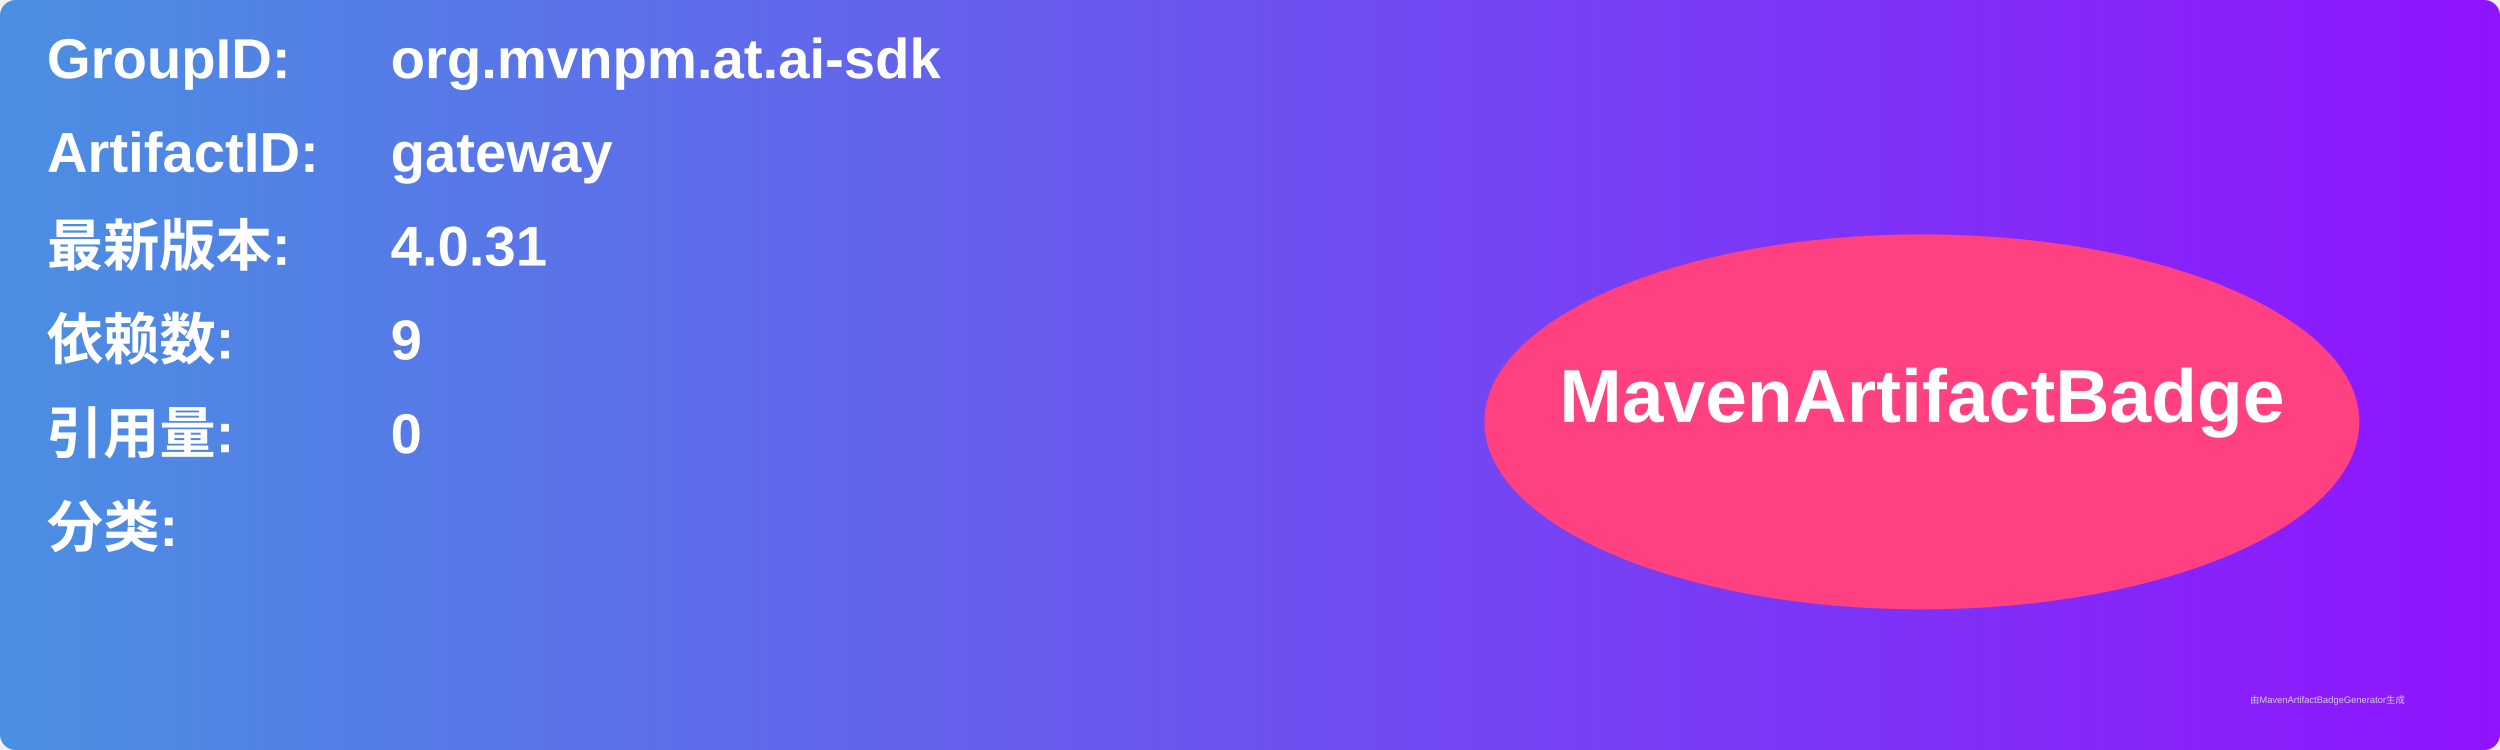
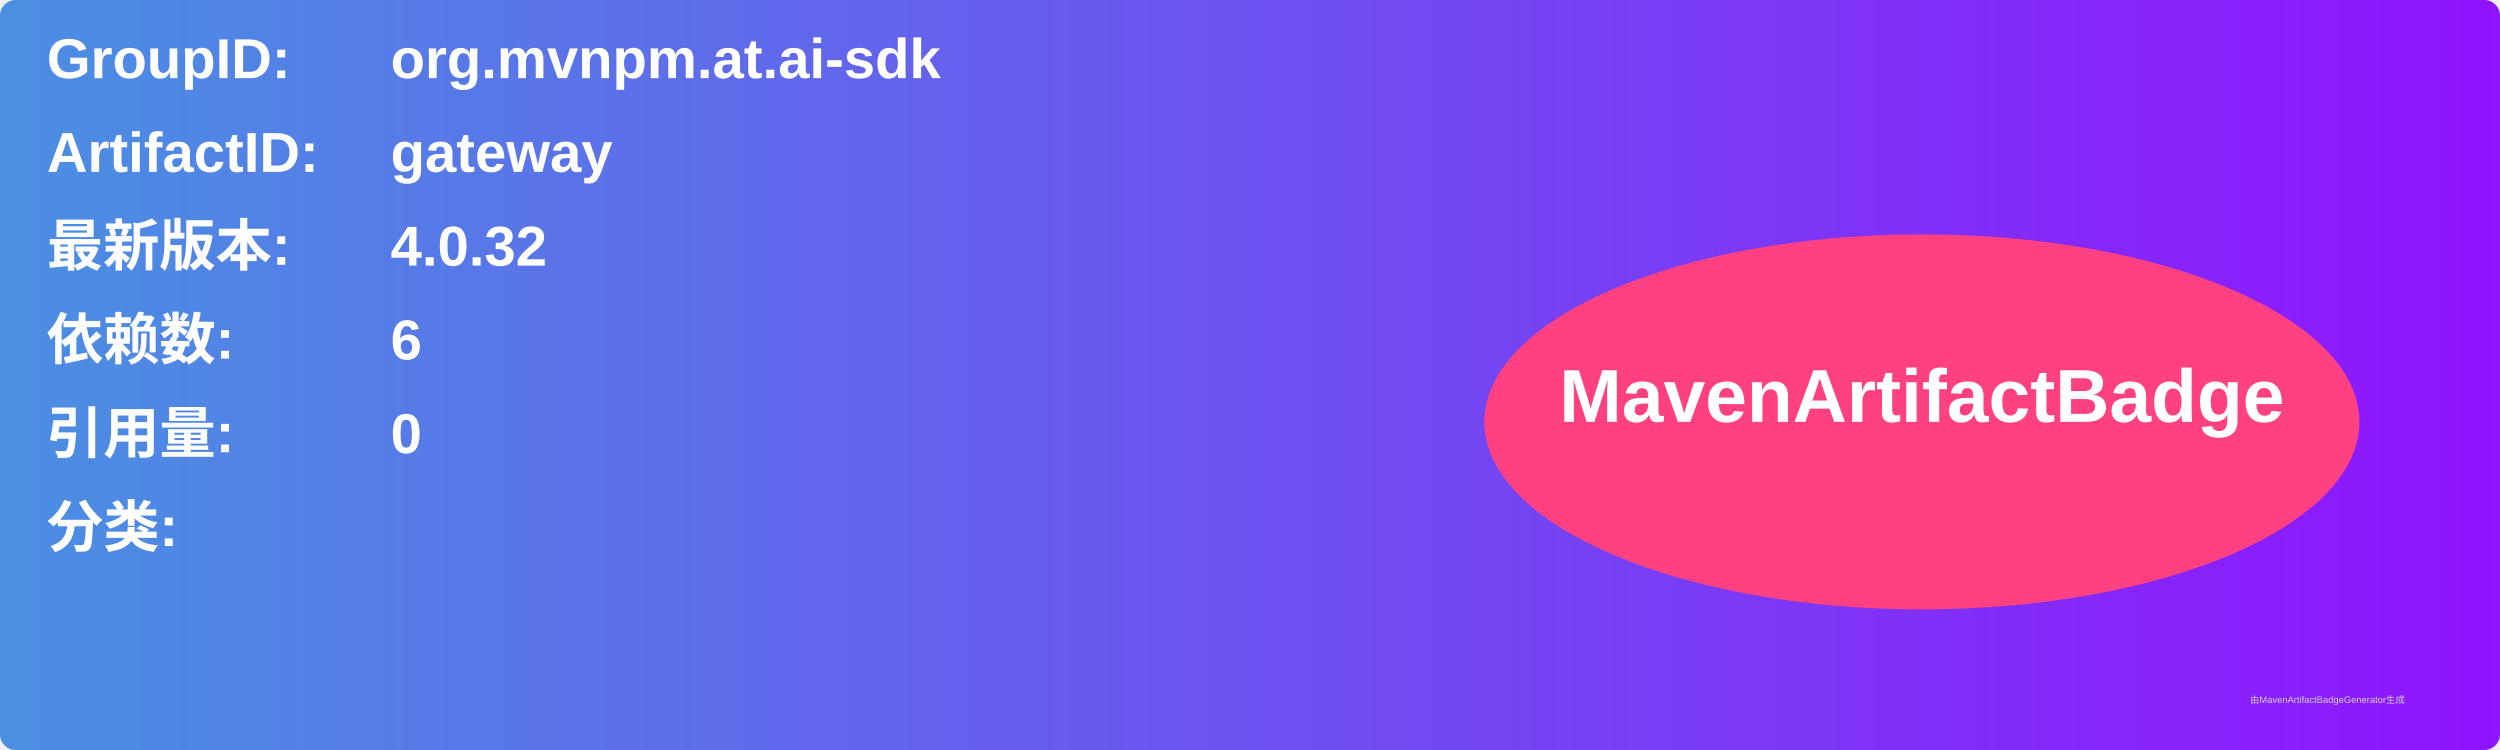
<svg xmlns="http://www.w3.org/2000/svg" width="800" height="240" viewBox="0 0 800 240">
  <linearGradient id="grad" x1="0%" y1="0%" x2="100%" y2="0%">
    <stop offset="0%" stop-color="#4a90e2" />
    <stop offset="100%" stop-color="#9013fe" />
  </linearGradient>
  <rect width="100%" height="100%" rx="5" ry="5" fill="url(#grad)" />
  <g transform="translate(15, 15)">
    <text x="0" y="10" font-family="Arial" font-size="18" fill="white" font-weight="bold" width="260">GroupID:</text>
    <text x="110" y="10" font-family="Arial" font-size="18" fill="white" font-weight="bold" width="460">org.mvnpm.at.ai-sdk</text>
    <text x="0" y="40" font-family="Arial" font-size="18" fill="white" font-weight="bold" width="260">ArtifactID:</text>
    <text x="110" y="40" font-family="Arial" font-size="18" fill="white" font-weight="bold" width="460">gateway</text>
    <text x="0" y="70" font-family="Arial" font-size="18" fill="white" font-weight="bold">最新版本:</text>
    <text x="110" y="70" font-family="Arial" font-size="18" fill="white" font-weight="bold">
-       <tspan font-weight="bold">4.0.31</tspan>
+       <tspan font-weight="bold">4.0.32</tspan>
    </text>
    <text x="0" y="100" font-family="Arial" font-size="18" fill="white" font-weight="bold">依赖数: </text>
    <text x="110" y="100" font-family="Arial" font-size="18" fill="white">
-       <tspan font-weight="bold">9</tspan>
+       <tspan font-weight="bold">6</tspan>
    </text>
    <text x="0" y="130" font-family="Arial" font-size="18" fill="white" font-weight="bold">引用量: </text>
    <text x="110" y="130" font-family="Arial" font-size="18" fill="white">
      <tspan font-weight="bold">0</tspan>
    </text>
    <text x="0" y="160" font-family="Arial" font-size="18" fill="white" font-weight="bold">分类:</text>
    <text x="10" y="190" font-family="Arial" font-size="10" fill="white">
      <tspan font-weight="bold" />
    </text>
    <ellipse cx="600" cy="120" rx="140" ry="60" fill="#ff4081" />
    <text x="600" y="120" text-anchor="middle" font-family="Arial" font-size="24" fill="white" font-weight="bold">MavenArtifactBadge</text>
  </g>
  <text x="720" y="225" font-family="Arial" font-size="3" fill="#d0d0d0">由MavenArtifactBadgeGenerator生成</text>
</svg>
